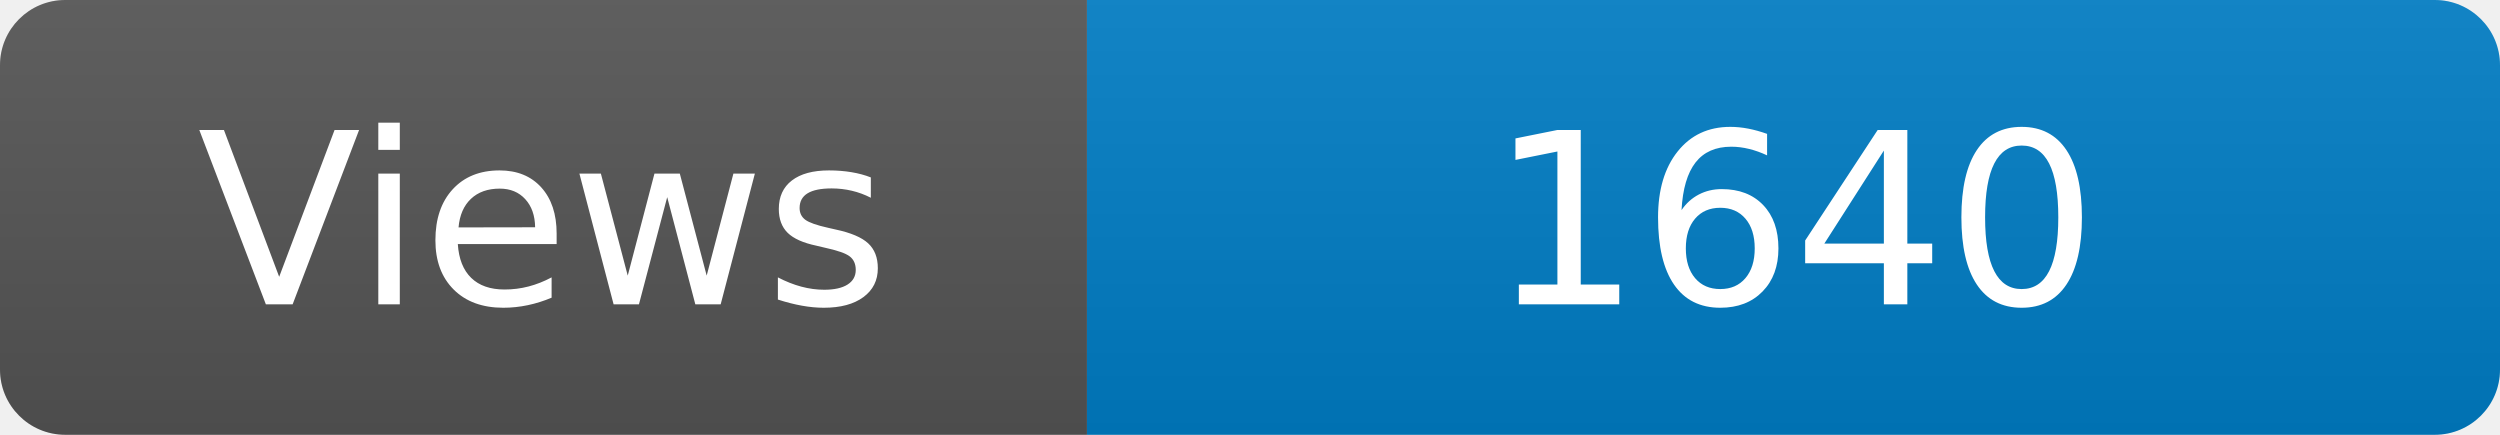
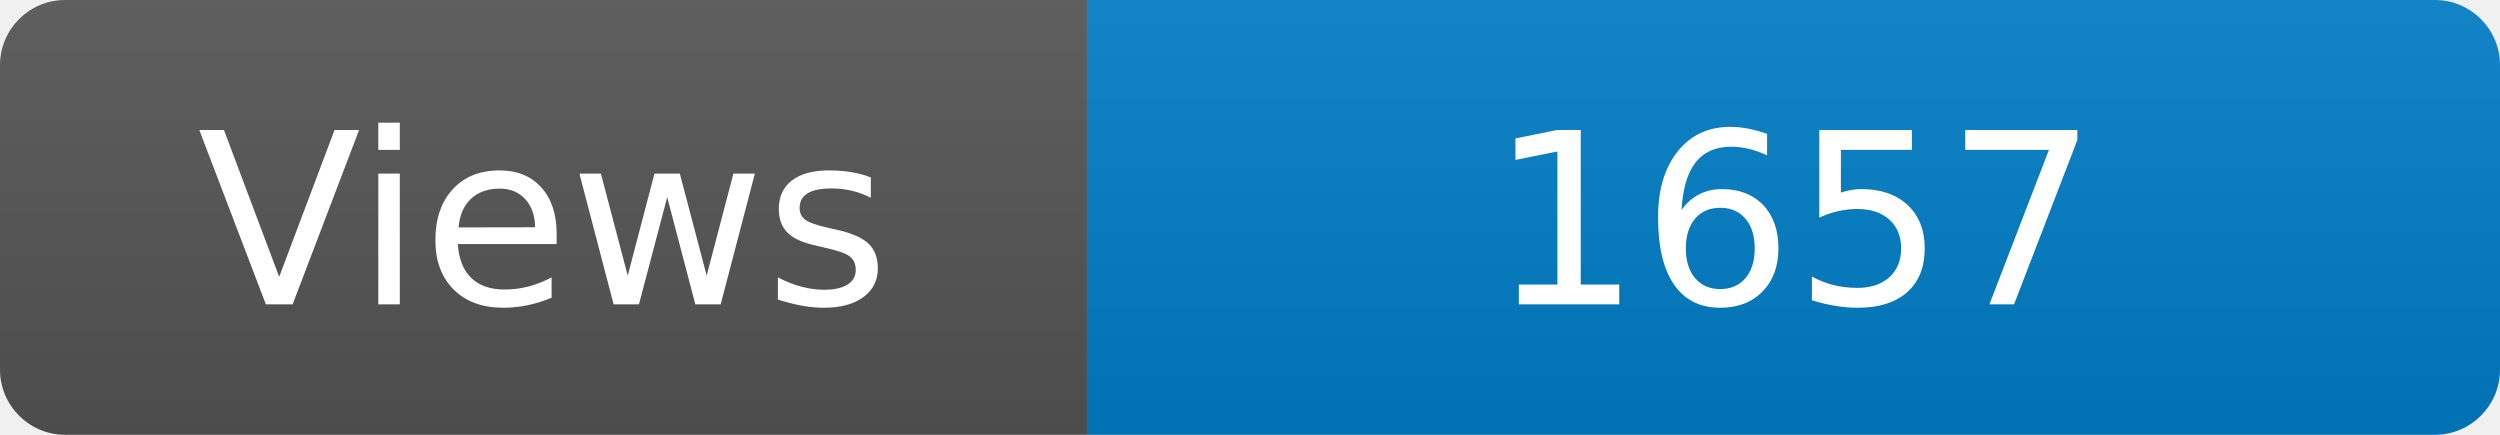
<svg xmlns="http://www.w3.org/2000/svg" width="115" height="20" role="img" aria-label="Maintained?: yes">
  <linearGradient id="s" x2="0" y2="100%">
    <stop offset="0" stop-color="#bbb" stop-opacity=".1" />
    <stop offset="1" stop-opacity=".1" />
  </linearGradient>
  <clipPath id="r">
    <rect width="115" height="20" rx="3" fill="#fff" />
  </clipPath>
  <g clip-path="url(#r)">
    <rect width="50" height="20" fill="#555" />
    <rect x="50" width="160" height="20" fill="#007ec6" />
    <rect width="115" height="20" fill="url(#s)" />
  </g>
  <g fill="#fff" text-anchor="middle" font-family="Verdana,Geneva,DejaVu Sans,sans-serif" font-size="110">
    <text x="250" y="140" transform="scale(.1)" fill="#fff">Views</text>
-     <text x="825" y="140" transform="scale(.1)" fill="#fff">1640</text>
+     <text x="825" y="140" transform="scale(.1)" fill="#fff">1657</text>
  </g>
</svg>
